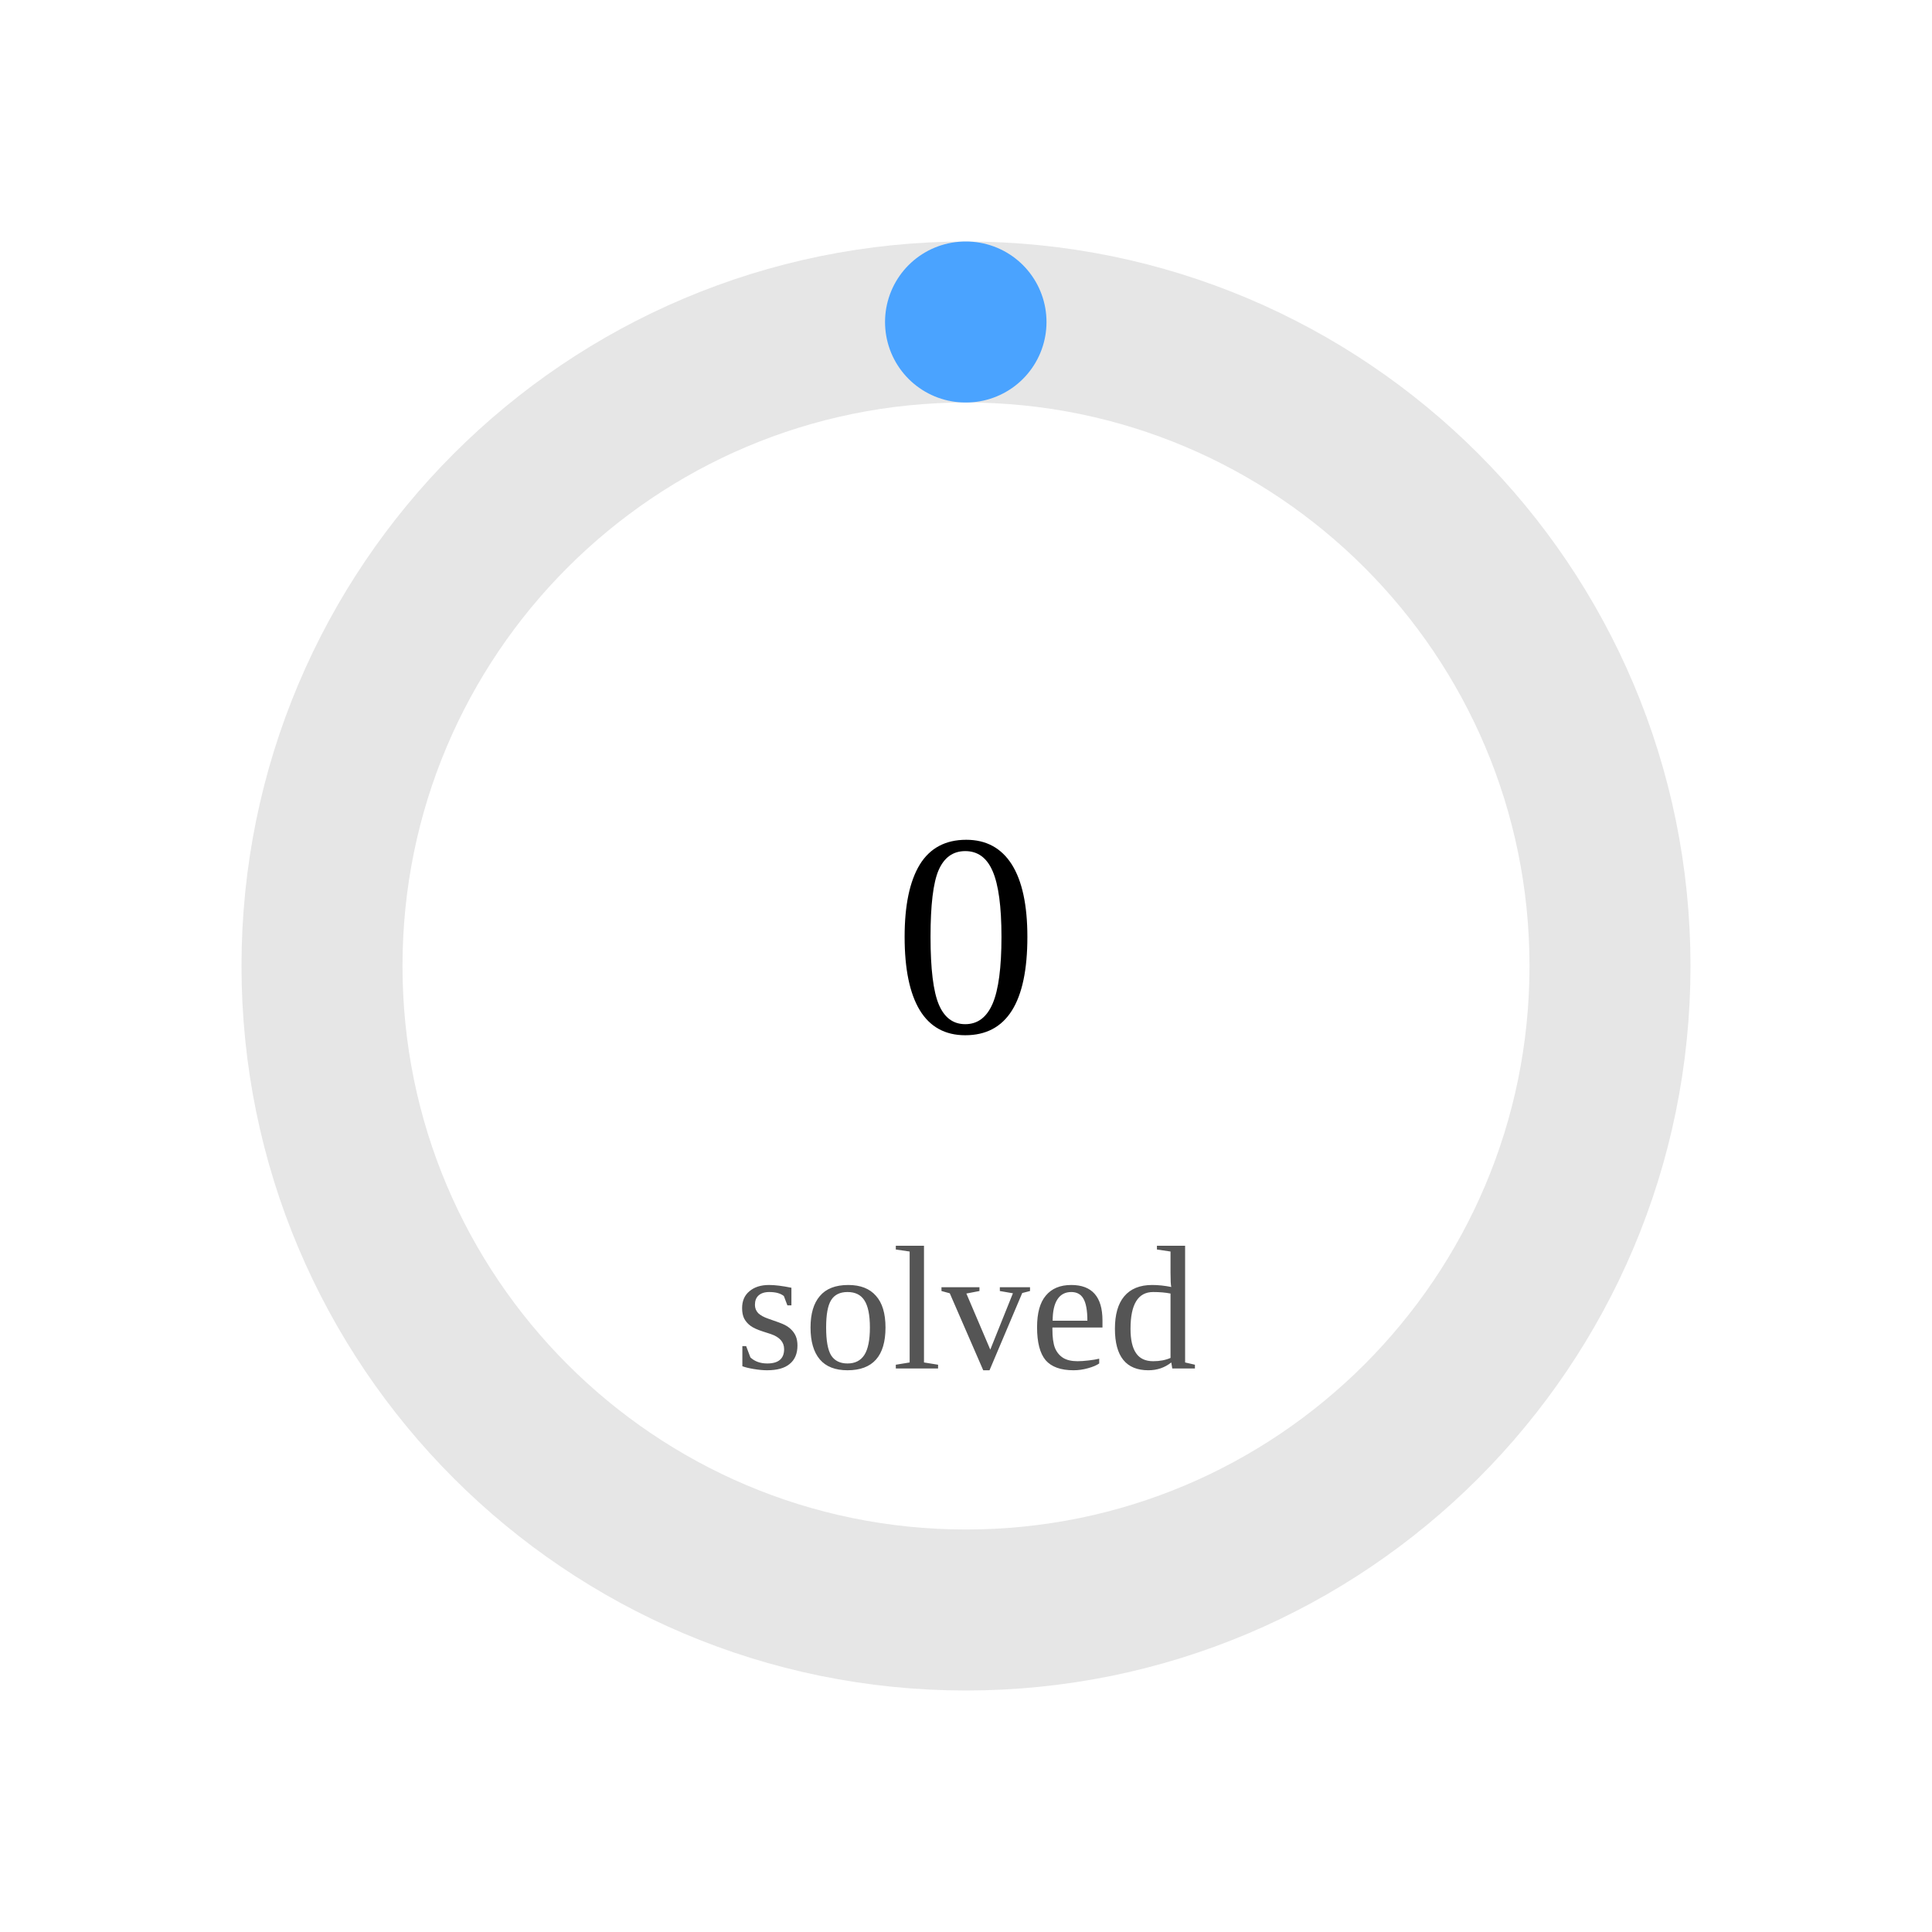
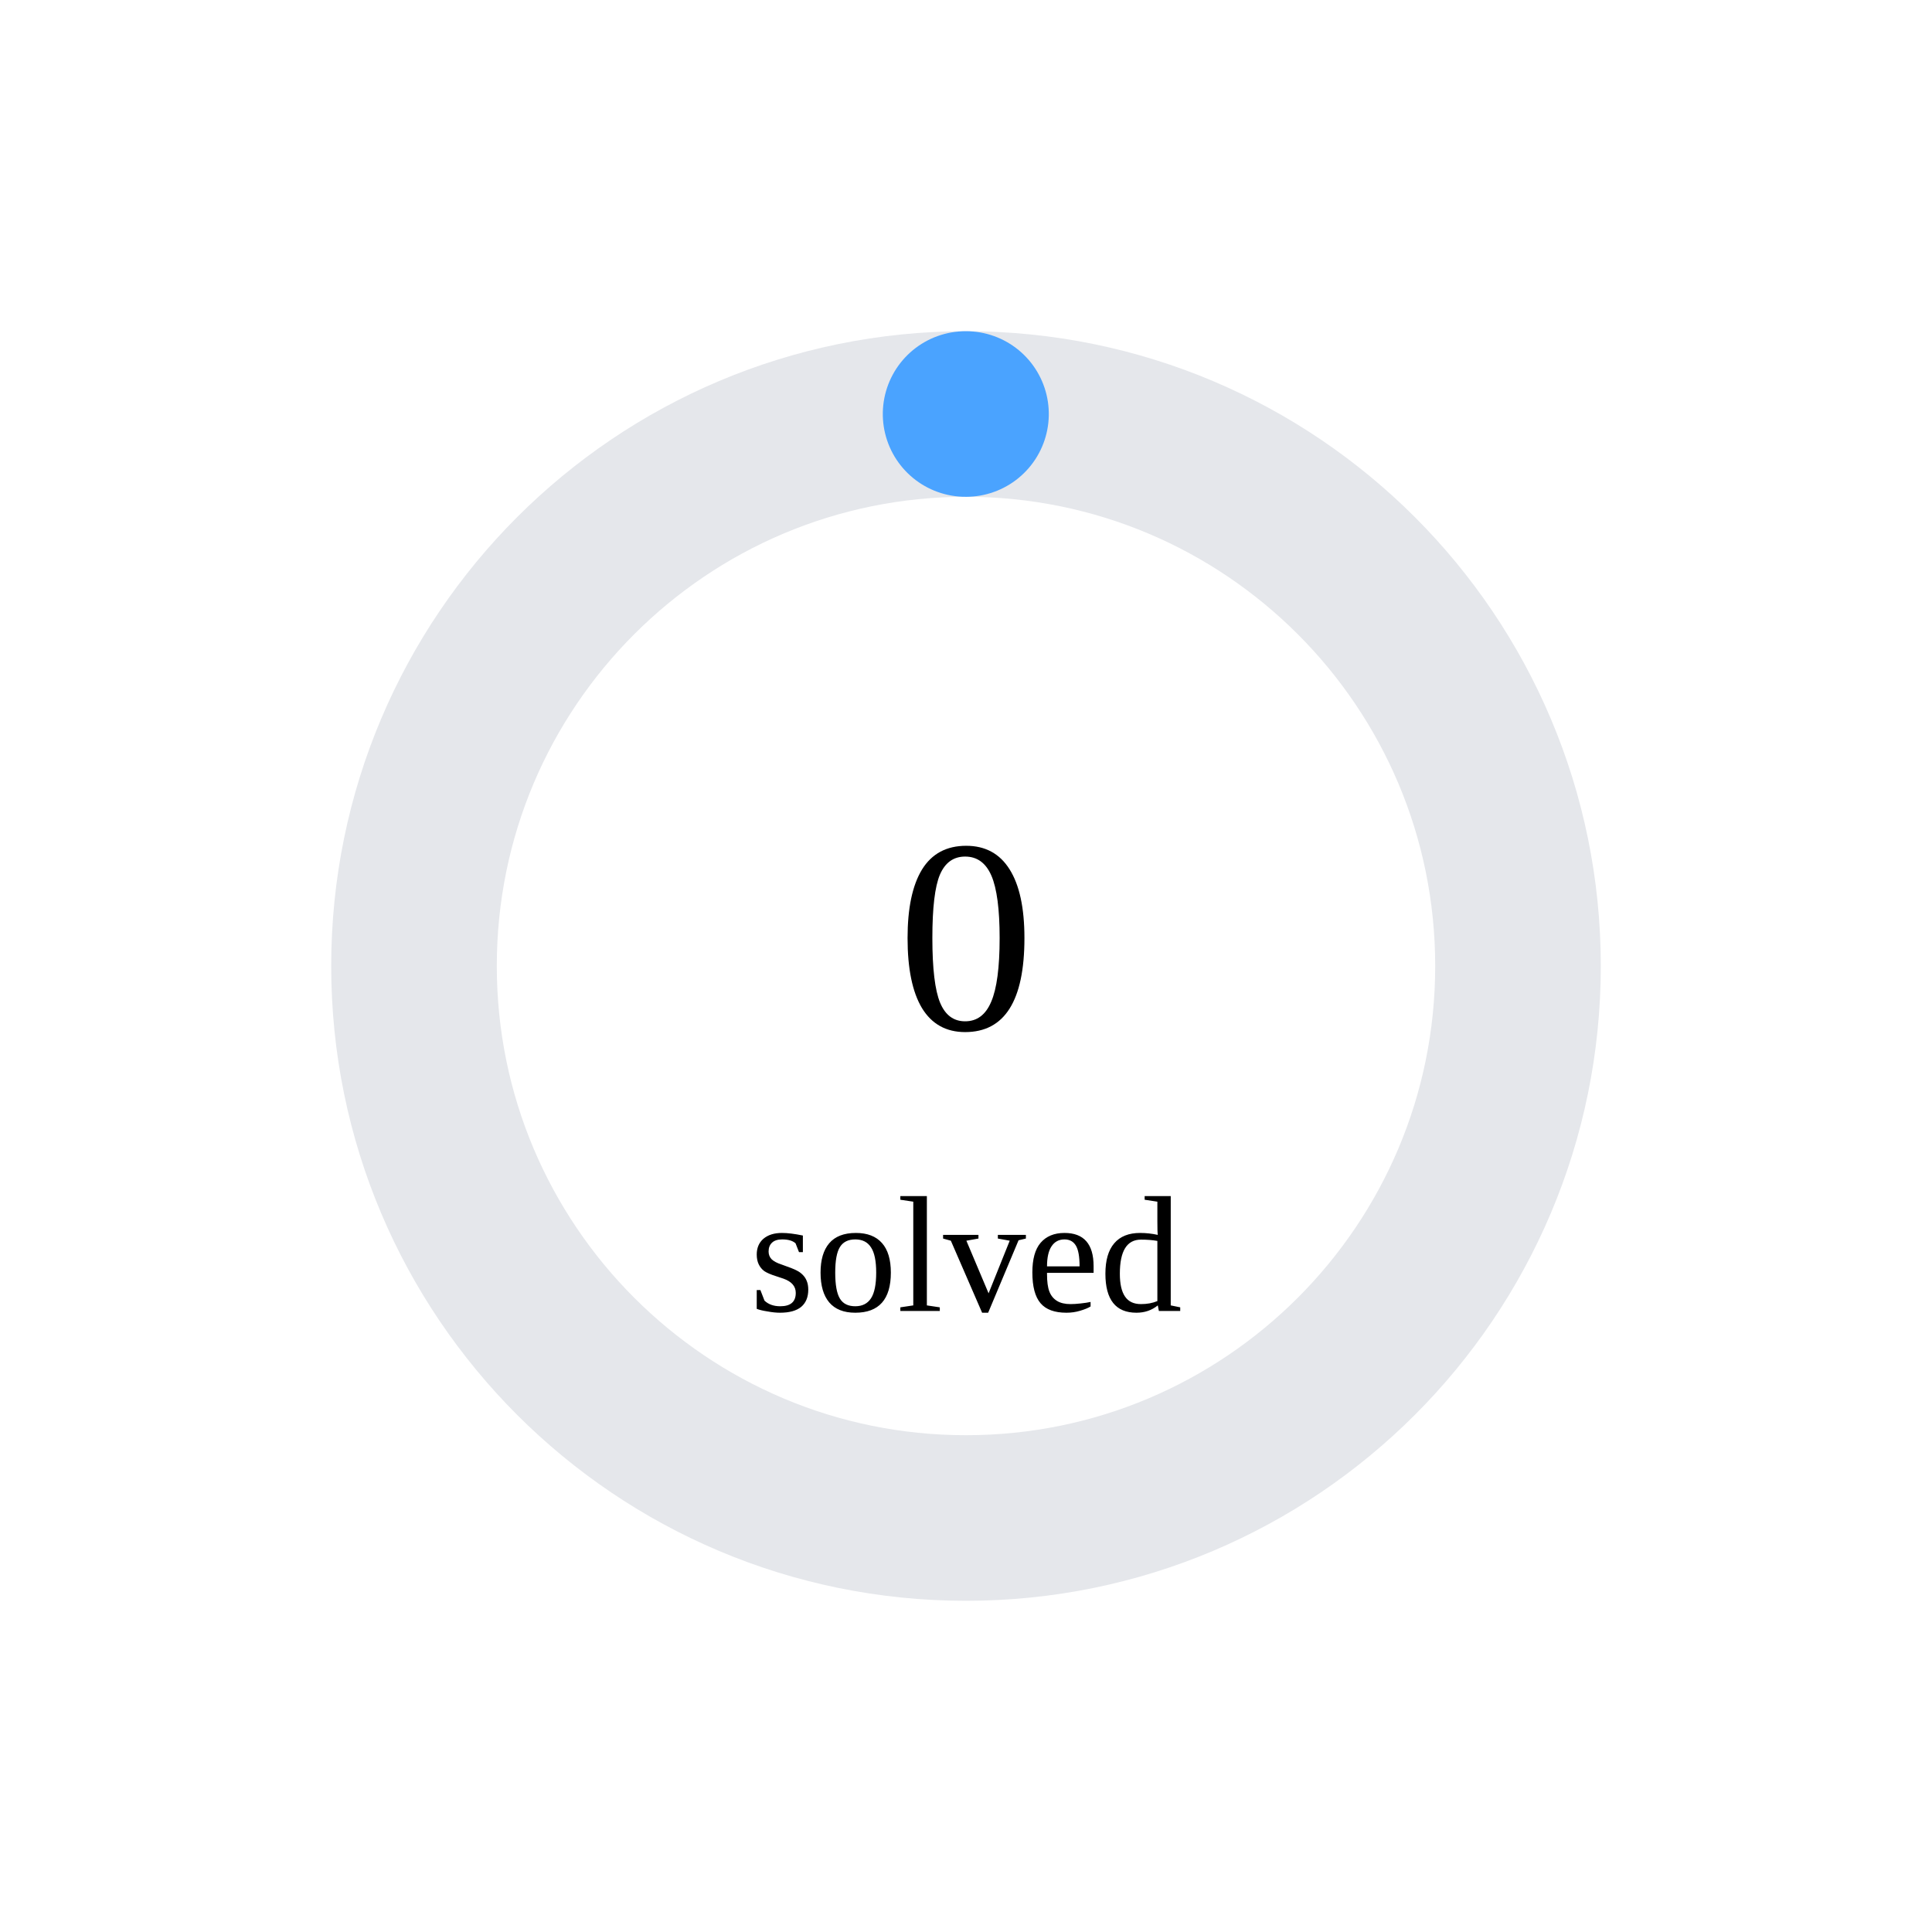
- <svg width="120" height="120">
-   <circle cx="60" cy="60" r="40" stroke="#e6e6e6" stroke-width="10" fill="none" />
-   <circle cx="60" cy="60" r="40" stroke="#4aa3ff" stroke-width="10" fill="none" stroke-dasharray="0.0 251.327" transform="rotate(-90 60 60)" stroke-linecap="round" />
-   <text x="60" y="60" font-size="18" text-anchor="middle" dominant-baseline="middle">0</text>
-   <text x="60" y="85" font-size="11" text-anchor="middle" fill="#555">solved</text>
+ <svg width="140" height="140">
+   <circle cx="70" cy="70" r="40" stroke="#e5e7eb" stroke-width="12" fill="none" />
+   <circle cx="70" cy="70" r="40" stroke="#4aa3ff" stroke-width="12" fill="none" stroke-dasharray="0.0 251.327" transform="rotate(-90 70 70)" stroke-linecap="round" />
+   <text x="70" y="70" font-size="20" text-anchor="middle" dominant-baseline="middle">0</text>
+   <text x="70" y="95" font-size="12" text-anchor="middle">solved</text>
</svg>
